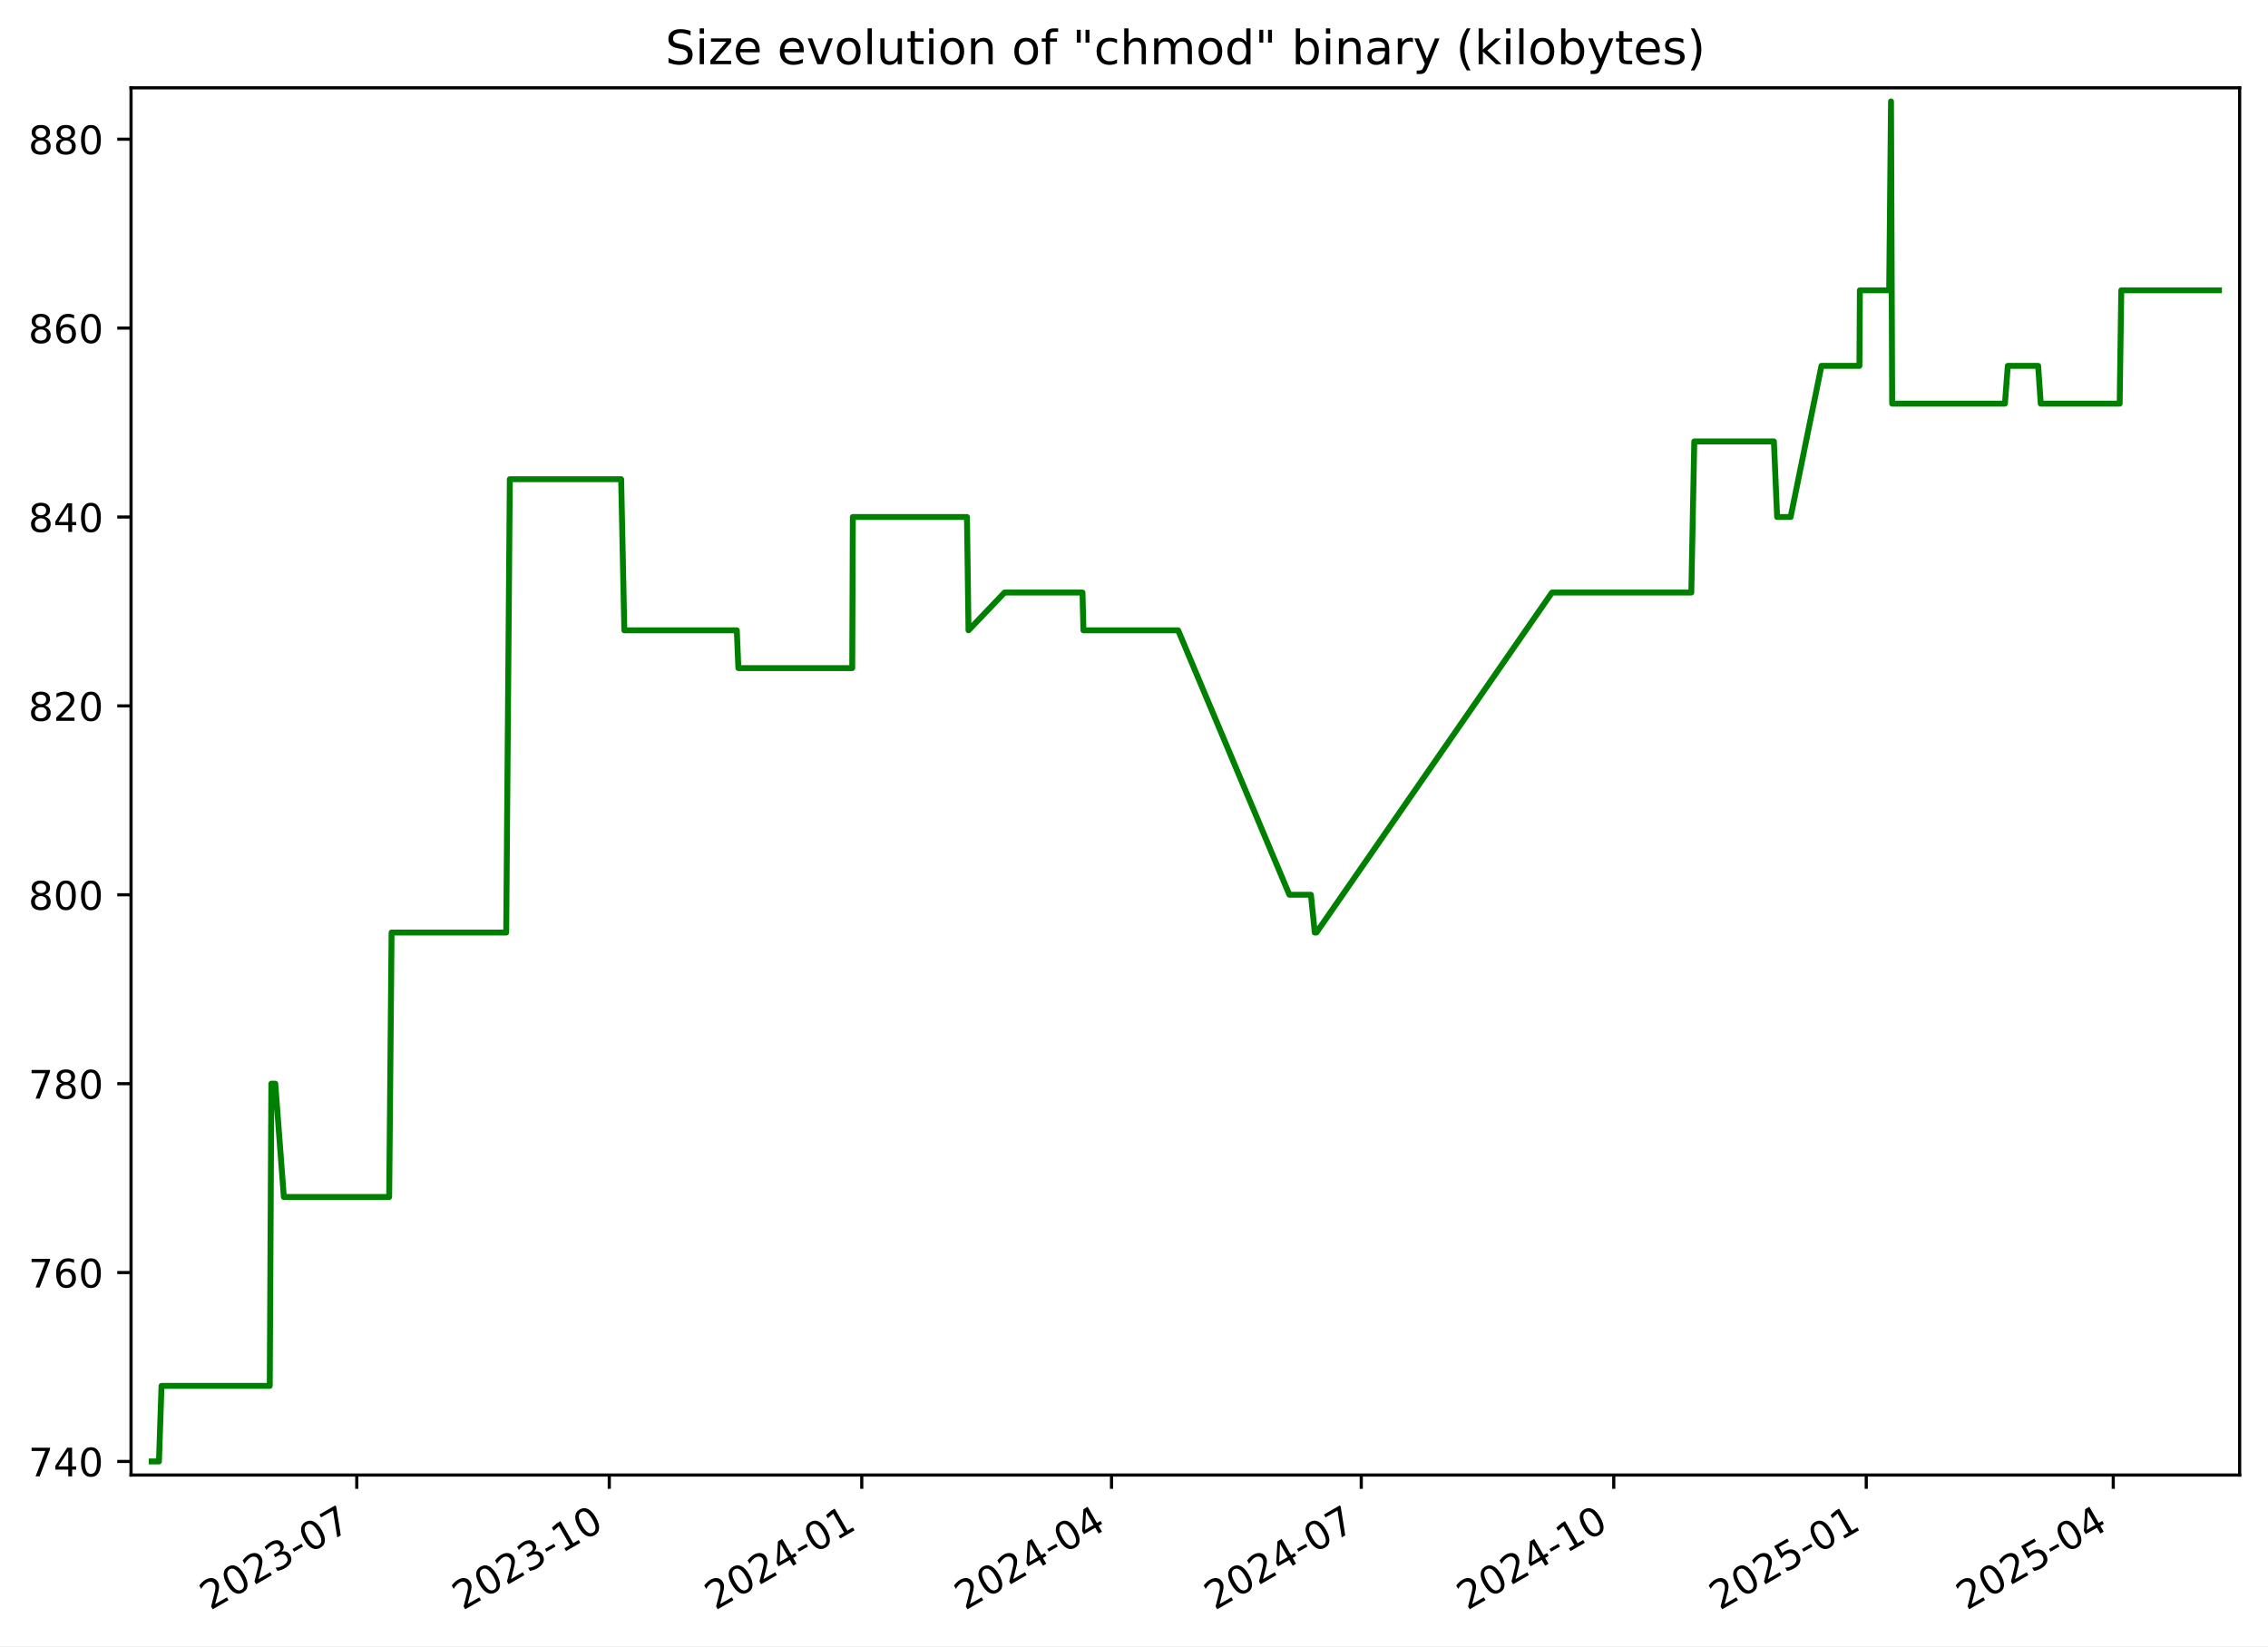
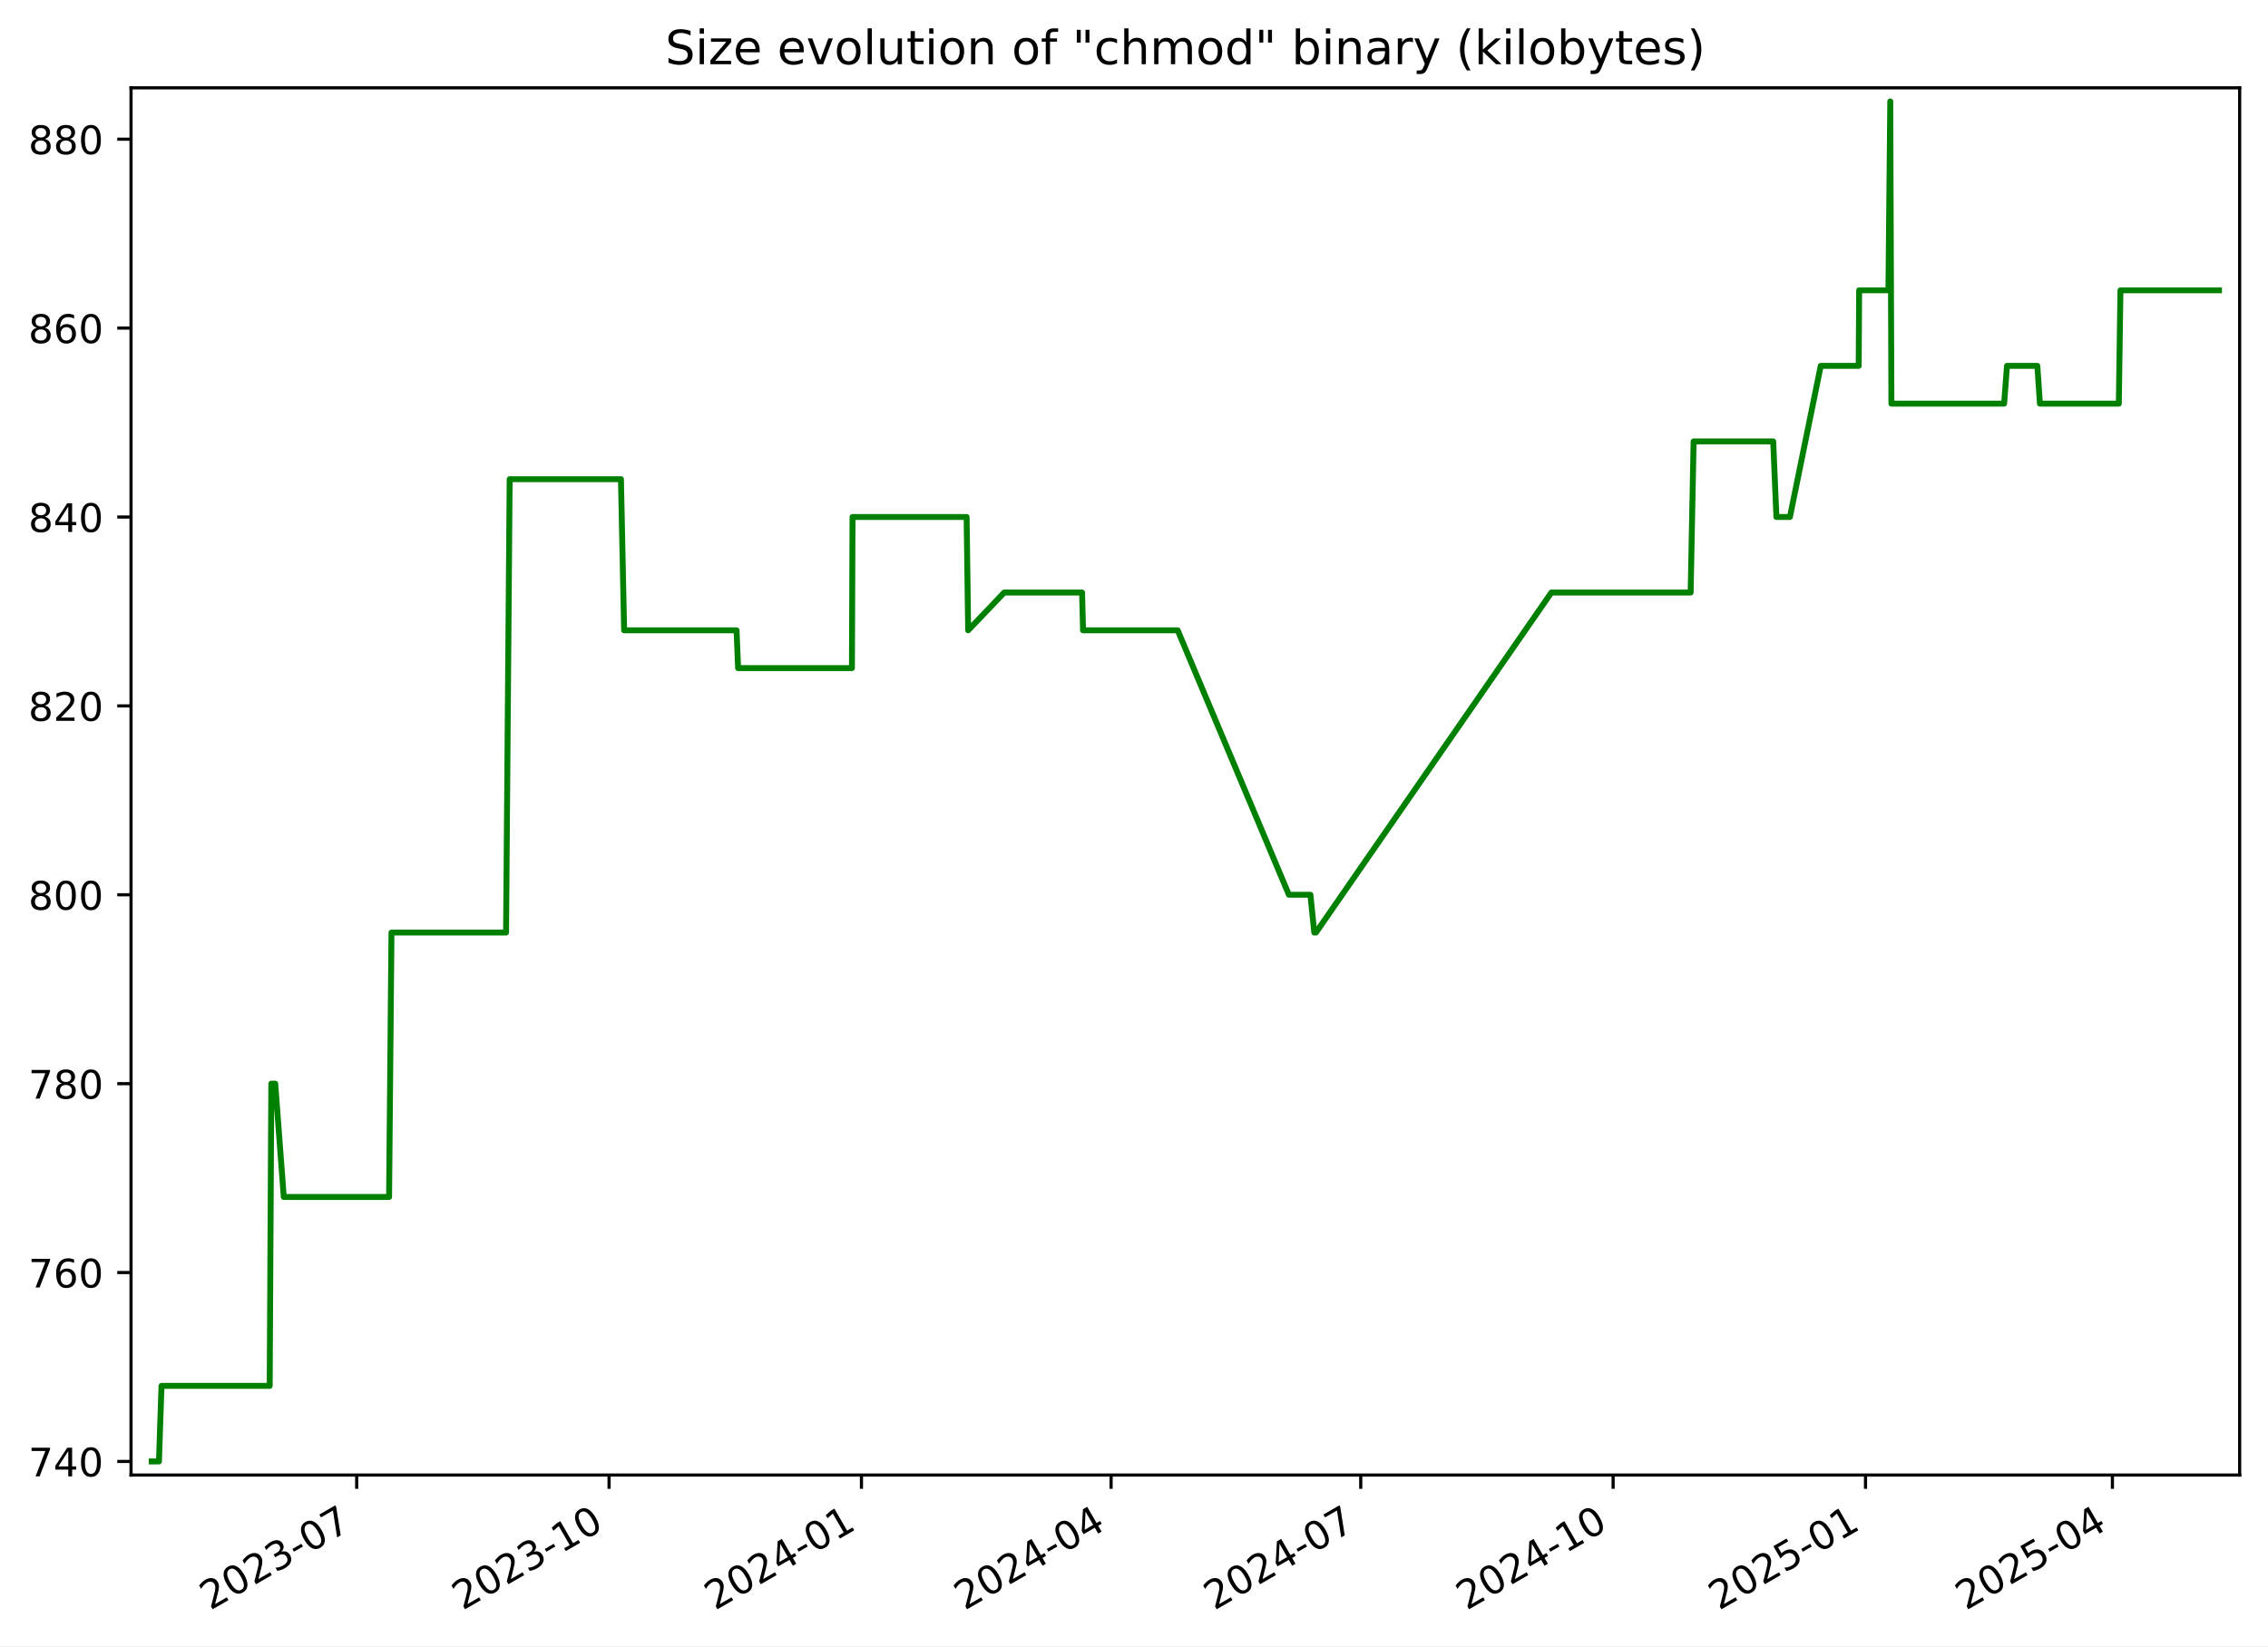
<svg xmlns="http://www.w3.org/2000/svg" xmlns:xlink="http://www.w3.org/1999/xlink" width="576.168pt" height="418.303pt" viewBox="0 0 576.168 418.303" version="1.1">
  <defs>
    <style type="text/css">*{stroke-linejoin: round; stroke-linecap: butt}</style>
  </defs>
  <g id="figure_1">
    <g id="patch_1">
      <path d="M -0 418.303  L 576.168 418.303  L 576.168 0  L -0 0  z " style="fill: #ffffff" />
    </g>
    <g id="axes_1">
      <g id="patch_2">
        <path d="M 33.288 374.83  L 568.967 374.83  L 568.967 22.318  L 33.288 22.318  z " style="fill: #ffffff" />
      </g>
      <g id="matplotlib.axis_1">
        <g id="xtick_1">
          <g id="line2d_1">
            <defs>
-               <path id="mb16845cc4b" d="M 0 0  L 0 3.5  " style="stroke: #000000; stroke-width: 0.8" />
+               <path id="m2364a3c0e4" d="M 0 0  L 0 3.5  " style="stroke: #000000; stroke-width: 0.8" />
            </defs>
            <g>
-               <use xlink:href="#mb16845cc4b" x="90.636" y="374.83" style="stroke: #000000; stroke-width: 0.8" />
+               <use xlink:href="#m2364a3c0e4" x="90.613" y="374.83" style="stroke: #000000; stroke-width: 0.8" />
            </g>
          </g>
          <g id="text_1">
-             <g transform="translate(53.41111 409.302) rotate(-30) scale(0.1 -0.1)">
+             <g transform="translate(53.38858 409.302) rotate(-30) scale(0.1 -0.1)">
              <defs>
                <path id="DejaVuSans-32" d="M 1228 531  L 3431 531  L 3431 0  L 469 0  L 469 531  Q 828 903 1448 1529  Q 2069 2156 2228 2338  Q 2531 2678 2651 2914  Q 2772 3150 2772 3378  Q 2772 3750 2511 3984  Q 2250 4219 1831 4219  Q 1534 4219 1204 4116  Q 875 4013 500 3803  L 500 4441  Q 881 4594 1212 4672  Q 1544 4750 1819 4750  Q 2544 4750 2975 4387  Q 3406 4025 3406 3419  Q 3406 3131 3298 2873  Q 3191 2616 2906 2266  Q 2828 2175 2409 1742  Q 1991 1309 1228 531  z " transform="scale(0.015625)" />
                <path id="DejaVuSans-30" d="M 2034 4250  Q 1547 4250 1301 3770  Q 1056 3291 1056 2328  Q 1056 1369 1301 889  Q 1547 409 2034 409  Q 2525 409 2770 889  Q 3016 1369 3016 2328  Q 3016 3291 2770 3770  Q 2525 4250 2034 4250  z M 2034 4750  Q 2819 4750 3233 4129  Q 3647 3509 3647 2328  Q 3647 1150 3233 529  Q 2819 -91 2034 -91  Q 1250 -91 836 529  Q 422 1150 422 2328  Q 422 3509 836 4129  Q 1250 4750 2034 4750  z " transform="scale(0.015625)" />
                <path id="DejaVuSans-33" d="M 2597 2516  Q 3050 2419 3304 2112  Q 3559 1806 3559 1356  Q 3559 666 3084 287  Q 2609 -91 1734 -91  Q 1441 -91 1130 -33  Q 819 25 488 141  L 488 750  Q 750 597 1062 519  Q 1375 441 1716 441  Q 2309 441 2620 675  Q 2931 909 2931 1356  Q 2931 1769 2642 2001  Q 2353 2234 1838 2234  L 1294 2234  L 1294 2753  L 1863 2753  Q 2328 2753 2575 2939  Q 2822 3125 2822 3475  Q 2822 3834 2567 4026  Q 2313 4219 1838 4219  Q 1578 4219 1281 4162  Q 984 4106 628 3988  L 628 4550  Q 988 4650 1302 4700  Q 1616 4750 1894 4750  Q 2613 4750 3031 4423  Q 3450 4097 3450 3541  Q 3450 3153 3228 2886  Q 3006 2619 2597 2516  z " transform="scale(0.015625)" />
                <path id="DejaVuSans-2d" d="M 313 2009  L 1997 2009  L 1997 1497  L 313 1497  L 313 2009  z " transform="scale(0.015625)" />
                <path id="DejaVuSans-37" d="M 525 4666  L 3525 4666  L 3525 4397  L 1831 0  L 1172 0  L 2766 4134  L 525 4134  L 525 4666  z " transform="scale(0.015625)" />
              </defs>
              <use xlink:href="#DejaVuSans-32" />
              <use xlink:href="#DejaVuSans-30" x="63.623" />
              <use xlink:href="#DejaVuSans-32" x="127.246" />
              <use xlink:href="#DejaVuSans-33" x="190.869" />
              <use xlink:href="#DejaVuSans-2d" x="254.492" />
              <use xlink:href="#DejaVuSans-30" x="290.576" />
              <use xlink:href="#DejaVuSans-37" x="354.199" />
            </g>
          </g>
        </g>
        <g id="xtick_2">
          <g id="line2d_2">
            <g>
-               <use xlink:href="#mb16845cc4b" x="154.78" y="374.83" style="stroke: #000000; stroke-width: 0.8" />
+               <use xlink:href="#m2364a3c0e4" x="154.73" y="374.83" style="stroke: #000000; stroke-width: 0.8" />
            </g>
          </g>
          <g id="text_2">
-             <g transform="translate(117.5553 409.302) rotate(-30) scale(0.1 -0.1)">
+             <g transform="translate(117.5051 409.302) rotate(-30) scale(0.1 -0.1)">
              <defs>
                <path id="DejaVuSans-31" d="M 794 531  L 1825 531  L 1825 4091  L 703 3866  L 703 4441  L 1819 4666  L 2450 4666  L 2450 531  L 3481 531  L 3481 0  L 794 0  L 794 531  z " transform="scale(0.015625)" />
              </defs>
              <use xlink:href="#DejaVuSans-32" />
              <use xlink:href="#DejaVuSans-30" x="63.623" />
              <use xlink:href="#DejaVuSans-32" x="127.246" />
              <use xlink:href="#DejaVuSans-33" x="190.869" />
              <use xlink:href="#DejaVuSans-2d" x="254.492" />
              <use xlink:href="#DejaVuSans-31" x="290.576" />
              <use xlink:href="#DejaVuSans-30" x="354.199" />
            </g>
          </g>
        </g>
        <g id="xtick_3">
          <g id="line2d_3">
            <g>
-               <use xlink:href="#mb16845cc4b" x="218.924" y="374.83" style="stroke: #000000; stroke-width: 0.8" />
+               <use xlink:href="#m2364a3c0e4" x="218.846" y="374.83" style="stroke: #000000; stroke-width: 0.8" />
            </g>
          </g>
          <g id="text_3">
-             <g transform="translate(181.6995 409.302) rotate(-30) scale(0.1 -0.1)">
+             <g transform="translate(181.6215 409.302) rotate(-30) scale(0.1 -0.1)">
              <defs>
                <path id="DejaVuSans-34" d="M 2419 4116  L 825 1625  L 2419 1625  L 2419 4116  z M 2253 4666  L 3047 4666  L 3047 1625  L 3713 1625  L 3713 1100  L 3047 1100  L 3047 0  L 2419 0  L 2419 1100  L 313 1100  L 313 1709  L 2253 4666  z " transform="scale(0.015625)" />
              </defs>
              <use xlink:href="#DejaVuSans-32" />
              <use xlink:href="#DejaVuSans-30" x="63.623" />
              <use xlink:href="#DejaVuSans-32" x="127.246" />
              <use xlink:href="#DejaVuSans-34" x="190.869" />
              <use xlink:href="#DejaVuSans-2d" x="254.492" />
              <use xlink:href="#DejaVuSans-30" x="290.576" />
              <use xlink:href="#DejaVuSans-31" x="354.199" />
            </g>
          </g>
        </g>
        <g id="xtick_4">
          <g id="line2d_4">
            <g>
-               <use xlink:href="#mb16845cc4b" x="282.371" y="374.83" style="stroke: #000000; stroke-width: 0.8" />
+               <use xlink:href="#m2364a3c0e4" x="282.266" y="374.83" style="stroke: #000000; stroke-width: 0.8" />
            </g>
          </g>
          <g id="text_4">
-             <g transform="translate(245.1465 409.302) rotate(-30) scale(0.1 -0.1)">
+             <g transform="translate(245.0411 409.302) rotate(-30) scale(0.1 -0.1)">
              <use xlink:href="#DejaVuSans-32" />
              <use xlink:href="#DejaVuSans-30" x="63.623" />
              <use xlink:href="#DejaVuSans-32" x="127.246" />
              <use xlink:href="#DejaVuSans-34" x="190.869" />
              <use xlink:href="#DejaVuSans-2d" x="254.492" />
              <use xlink:href="#DejaVuSans-30" x="290.576" />
              <use xlink:href="#DejaVuSans-34" x="354.199" />
            </g>
          </g>
        </g>
        <g id="xtick_5">
          <g id="line2d_5">
            <g>
-               <use xlink:href="#mb16845cc4b" x="345.818" y="374.83" style="stroke: #000000; stroke-width: 0.8" />
+               <use xlink:href="#m2364a3c0e4" x="345.685" y="374.83" style="stroke: #000000; stroke-width: 0.8" />
            </g>
          </g>
          <g id="text_5">
-             <g transform="translate(308.5935 409.302) rotate(-30) scale(0.1 -0.1)">
+             <g transform="translate(308.4607 409.302) rotate(-30) scale(0.1 -0.1)">
              <use xlink:href="#DejaVuSans-32" />
              <use xlink:href="#DejaVuSans-30" x="63.623" />
              <use xlink:href="#DejaVuSans-32" x="127.246" />
              <use xlink:href="#DejaVuSans-34" x="190.869" />
              <use xlink:href="#DejaVuSans-2d" x="254.492" />
              <use xlink:href="#DejaVuSans-30" x="290.576" />
              <use xlink:href="#DejaVuSans-37" x="354.199" />
            </g>
          </g>
        </g>
        <g id="xtick_6">
          <g id="line2d_6">
            <g>
-               <use xlink:href="#mb16845cc4b" x="409.963" y="374.83" style="stroke: #000000; stroke-width: 0.8" />
+               <use xlink:href="#m2364a3c0e4" x="409.802" y="374.83" style="stroke: #000000; stroke-width: 0.8" />
            </g>
          </g>
          <g id="text_6">
-             <g transform="translate(372.7377 409.302) rotate(-30) scale(0.1 -0.1)">
+             <g transform="translate(372.5772 409.302) rotate(-30) scale(0.1 -0.1)">
              <use xlink:href="#DejaVuSans-32" />
              <use xlink:href="#DejaVuSans-30" x="63.623" />
              <use xlink:href="#DejaVuSans-32" x="127.246" />
              <use xlink:href="#DejaVuSans-34" x="190.869" />
              <use xlink:href="#DejaVuSans-2d" x="254.492" />
              <use xlink:href="#DejaVuSans-31" x="290.576" />
              <use xlink:href="#DejaVuSans-30" x="354.199" />
            </g>
          </g>
        </g>
        <g id="xtick_7">
          <g id="line2d_7">
            <g>
-               <use xlink:href="#mb16845cc4b" x="474.107" y="374.83" style="stroke: #000000; stroke-width: 0.8" />
+               <use xlink:href="#m2364a3c0e4" x="473.918" y="374.83" style="stroke: #000000; stroke-width: 0.8" />
            </g>
          </g>
          <g id="text_7">
-             <g transform="translate(436.882 409.302) rotate(-30) scale(0.1 -0.1)">
+             <g transform="translate(436.6936 409.302) rotate(-30) scale(0.1 -0.1)">
              <defs>
                <path id="DejaVuSans-35" d="M 691 4666  L 3169 4666  L 3169 4134  L 1269 4134  L 1269 2991  Q 1406 3038 1543 3061  Q 1681 3084 1819 3084  Q 2600 3084 3056 2656  Q 3513 2228 3513 1497  Q 3513 744 3044 326  Q 2575 -91 1722 -91  Q 1428 -91 1123 -41  Q 819 9 494 109  L 494 744  Q 775 591 1075 516  Q 1375 441 1709 441  Q 2250 441 2565 725  Q 2881 1009 2881 1497  Q 2881 1984 2565 2268  Q 2250 2553 1709 2553  Q 1456 2553 1204 2497  Q 953 2441 691 2322  L 691 4666  z " transform="scale(0.015625)" />
              </defs>
              <use xlink:href="#DejaVuSans-32" />
              <use xlink:href="#DejaVuSans-30" x="63.623" />
              <use xlink:href="#DejaVuSans-32" x="127.246" />
              <use xlink:href="#DejaVuSans-35" x="190.869" />
              <use xlink:href="#DejaVuSans-2d" x="254.492" />
              <use xlink:href="#DejaVuSans-30" x="290.576" />
              <use xlink:href="#DejaVuSans-31" x="354.199" />
            </g>
          </g>
        </g>
        <g id="xtick_8">
          <g id="line2d_8">
            <g>
-               <use xlink:href="#mb16845cc4b" x="536.857" y="374.83" style="stroke: #000000; stroke-width: 0.8" />
+               <use xlink:href="#m2364a3c0e4" x="536.641" y="374.83" style="stroke: #000000; stroke-width: 0.8" />
            </g>
          </g>
          <g id="text_8">
-             <g transform="translate(499.6317 409.302) rotate(-30) scale(0.1 -0.1)">
+             <g transform="translate(499.4163 409.302) rotate(-30) scale(0.1 -0.1)">
              <use xlink:href="#DejaVuSans-32" />
              <use xlink:href="#DejaVuSans-30" x="63.623" />
              <use xlink:href="#DejaVuSans-32" x="127.246" />
              <use xlink:href="#DejaVuSans-35" x="190.869" />
              <use xlink:href="#DejaVuSans-2d" x="254.492" />
              <use xlink:href="#DejaVuSans-30" x="290.576" />
              <use xlink:href="#DejaVuSans-34" x="354.199" />
            </g>
          </g>
        </g>
      </g>
      <g id="matplotlib.axis_2">
        <g id="ytick_1">
          <g id="line2d_9">
            <defs>
-               <path id="m800f35df49" d="M 0 0  L -3.5 0  " style="stroke: #000000; stroke-width: 0.8" />
+               <path id="m7982f4bda8" d="M 0 0  L -3.5 0  " style="stroke: #000000; stroke-width: 0.8" />
            </defs>
            <g>
-               <use xlink:href="#m800f35df49" x="33.288" y="371.374" style="stroke: #000000; stroke-width: 0.8" />
+               <use xlink:href="#m7982f4bda8" x="33.288" y="371.374" style="stroke: #000000; stroke-width: 0.8" />
            </g>
          </g>
          <g id="text_9">
            <g transform="translate(7.2 375.1733) scale(0.1 -0.1)">
              <use xlink:href="#DejaVuSans-37" />
              <use xlink:href="#DejaVuSans-34" x="63.623" />
              <use xlink:href="#DejaVuSans-30" x="127.246" />
            </g>
          </g>
        </g>
        <g id="ytick_2">
          <g id="line2d_10">
            <g>
-               <use xlink:href="#m800f35df49" x="33.288" y="323.374" style="stroke: #000000; stroke-width: 0.8" />
+               <use xlink:href="#m7982f4bda8" x="33.288" y="323.374" style="stroke: #000000; stroke-width: 0.8" />
            </g>
          </g>
          <g id="text_10">
            <g transform="translate(7.2 327.1733) scale(0.1 -0.1)">
              <defs>
                <path id="DejaVuSans-36" d="M 2113 2584  Q 1688 2584 1439 2293  Q 1191 2003 1191 1497  Q 1191 994 1439 701  Q 1688 409 2113 409  Q 2538 409 2786 701  Q 3034 994 3034 1497  Q 3034 2003 2786 2293  Q 2538 2584 2113 2584  z M 3366 4563  L 3366 3988  Q 3128 4100 2886 4159  Q 2644 4219 2406 4219  Q 1781 4219 1451 3797  Q 1122 3375 1075 2522  Q 1259 2794 1537 2939  Q 1816 3084 2150 3084  Q 2853 3084 3261 2657  Q 3669 2231 3669 1497  Q 3669 778 3244 343  Q 2819 -91 2113 -91  Q 1303 -91 875 529  Q 447 1150 447 2328  Q 447 3434 972 4092  Q 1497 4750 2381 4750  Q 2619 4750 2861 4703  Q 3103 4656 3366 4563  z " transform="scale(0.015625)" />
              </defs>
              <use xlink:href="#DejaVuSans-37" />
              <use xlink:href="#DejaVuSans-36" x="63.623" />
              <use xlink:href="#DejaVuSans-30" x="127.246" />
            </g>
          </g>
        </g>
        <g id="ytick_3">
          <g id="line2d_11">
            <g>
-               <use xlink:href="#m800f35df49" x="33.288" y="275.374" style="stroke: #000000; stroke-width: 0.8" />
+               <use xlink:href="#m7982f4bda8" x="33.288" y="275.374" style="stroke: #000000; stroke-width: 0.8" />
            </g>
          </g>
          <g id="text_11">
            <g transform="translate(7.2 279.1733) scale(0.1 -0.1)">
              <defs>
                <path id="DejaVuSans-38" d="M 2034 2216  Q 1584 2216 1326 1975  Q 1069 1734 1069 1313  Q 1069 891 1326 650  Q 1584 409 2034 409  Q 2484 409 2743 651  Q 3003 894 3003 1313  Q 3003 1734 2745 1975  Q 2488 2216 2034 2216  z M 1403 2484  Q 997 2584 770 2862  Q 544 3141 544 3541  Q 544 4100 942 4425  Q 1341 4750 2034 4750  Q 2731 4750 3128 4425  Q 3525 4100 3525 3541  Q 3525 3141 3298 2862  Q 3072 2584 2669 2484  Q 3125 2378 3379 2068  Q 3634 1759 3634 1313  Q 3634 634 3220 271  Q 2806 -91 2034 -91  Q 1263 -91 848 271  Q 434 634 434 1313  Q 434 1759 690 2068  Q 947 2378 1403 2484  z M 1172 3481  Q 1172 3119 1398 2916  Q 1625 2713 2034 2713  Q 2441 2713 2670 2916  Q 2900 3119 2900 3481  Q 2900 3844 2670 4047  Q 2441 4250 2034 4250  Q 1625 4250 1398 4047  Q 1172 3844 1172 3481  z " transform="scale(0.015625)" />
              </defs>
              <use xlink:href="#DejaVuSans-37" />
              <use xlink:href="#DejaVuSans-38" x="63.623" />
              <use xlink:href="#DejaVuSans-30" x="127.246" />
            </g>
          </g>
        </g>
        <g id="ytick_4">
          <g id="line2d_12">
            <g>
-               <use xlink:href="#m800f35df49" x="33.288" y="227.374" style="stroke: #000000; stroke-width: 0.8" />
+               <use xlink:href="#m7982f4bda8" x="33.288" y="227.374" style="stroke: #000000; stroke-width: 0.8" />
            </g>
          </g>
          <g id="text_12">
            <g transform="translate(7.2 231.1733) scale(0.1 -0.1)">
              <use xlink:href="#DejaVuSans-38" />
              <use xlink:href="#DejaVuSans-30" x="63.623" />
              <use xlink:href="#DejaVuSans-30" x="127.246" />
            </g>
          </g>
        </g>
        <g id="ytick_5">
          <g id="line2d_13">
            <g>
-               <use xlink:href="#m800f35df49" x="33.288" y="179.374" style="stroke: #000000; stroke-width: 0.8" />
+               <use xlink:href="#m7982f4bda8" x="33.288" y="179.374" style="stroke: #000000; stroke-width: 0.8" />
            </g>
          </g>
          <g id="text_13">
            <g transform="translate(7.2 183.1733) scale(0.1 -0.1)">
              <use xlink:href="#DejaVuSans-38" />
              <use xlink:href="#DejaVuSans-32" x="63.623" />
              <use xlink:href="#DejaVuSans-30" x="127.246" />
            </g>
          </g>
        </g>
        <g id="ytick_6">
          <g id="line2d_14">
            <g>
-               <use xlink:href="#m800f35df49" x="33.288" y="131.374" style="stroke: #000000; stroke-width: 0.8" />
+               <use xlink:href="#m7982f4bda8" x="33.288" y="131.374" style="stroke: #000000; stroke-width: 0.8" />
            </g>
          </g>
          <g id="text_14">
            <g transform="translate(7.2 135.1733) scale(0.1 -0.1)">
              <use xlink:href="#DejaVuSans-38" />
              <use xlink:href="#DejaVuSans-34" x="63.623" />
              <use xlink:href="#DejaVuSans-30" x="127.246" />
            </g>
          </g>
        </g>
        <g id="ytick_7">
          <g id="line2d_15">
            <g>
-               <use xlink:href="#m800f35df49" x="33.288" y="83.374" style="stroke: #000000; stroke-width: 0.8" />
+               <use xlink:href="#m7982f4bda8" x="33.288" y="83.374" style="stroke: #000000; stroke-width: 0.8" />
            </g>
          </g>
          <g id="text_15">
            <g transform="translate(7.2 87.17334) scale(0.1 -0.1)">
              <use xlink:href="#DejaVuSans-38" />
              <use xlink:href="#DejaVuSans-36" x="63.623" />
              <use xlink:href="#DejaVuSans-30" x="127.246" />
            </g>
          </g>
        </g>
        <g id="ytick_8">
          <g id="line2d_16">
            <g>
-               <use xlink:href="#m800f35df49" x="33.288" y="35.374" style="stroke: #000000; stroke-width: 0.8" />
+               <use xlink:href="#m7982f4bda8" x="33.288" y="35.374" style="stroke: #000000; stroke-width: 0.8" />
            </g>
          </g>
          <g id="text_16">
            <g transform="translate(7.2 39.17334) scale(0.1 -0.1)">
              <use xlink:href="#DejaVuSans-38" />
              <use xlink:href="#DejaVuSans-38" x="63.623" />
              <use xlink:href="#DejaVuSans-30" x="127.246" />
            </g>
          </g>
        </g>
      </g>
      <g id="line2d_17">
-         <path d="M 38.539 371.374  L 40.385 371.374  L 41.031 352.174  L 68.529 352.174  L 68.937 275.374  L 69.934 275.374  L 72.107 304.174  L 98.87 304.174  L 99.477 236.974  L 128.598 236.974  L 129.517 121.774  L 157.799 121.774  L 158.608 160.174  L 187.179 160.174  L 187.578 169.774  L 216.505 169.774  L 216.655 131.374  L 245.652 131.374  L 246.044 160.174  L 255.196 150.574  L 274.994 150.574  L 275.242 160.174  L 299.301 160.174  L 327.559 227.374  L 333.028 227.374  L 334.01 236.974  L 334.435 236.974  L 394.265 150.574  L 429.665 150.574  L 430.419 112.174  L 450.647 112.174  L 451.465 131.374  L 454.898 131.374  L 462.729 92.974  L 472.376 92.974  L 472.487 73.774  L 479.932 73.774  L 480.397 25.774  L 480.69 102.574  L 509.336 102.574  L 510.068 92.974  L 517.779 92.974  L 518.435 102.574  L 538.487 102.574  L 538.898 73.774  L 563.716 73.774  L 563.716 73.774  " clip-path="url(#pd6b678273e)" style="fill: none; stroke: #008000; stroke-width: 1.5; stroke-linecap: square" />
+         <path d="M 38.539 371.374  L 40.384 371.374  L 41.029 352.174  L 68.516 352.174  L 68.924 275.374  L 69.92 275.374  L 72.092 304.174  L 98.844 304.174  L 99.451 236.974  L 128.559 236.974  L 129.477 121.774  L 157.748 121.774  L 158.556 160.174  L 187.115 160.174  L 187.514 169.774  L 216.428 169.774  L 216.578 131.374  L 245.563 131.374  L 245.954 160.174  L 255.102 150.574  L 274.892 150.574  L 275.14 160.174  L 299.188 160.174  L 327.434 227.374  L 332.901 227.374  L 333.883 236.974  L 334.307 236.974  L 394.111 150.574  L 429.496 150.574  L 430.249 112.174  L 450.469 112.174  L 451.287 131.374  L 454.718 131.374  L 462.546 92.974  L 472.189 92.974  L 472.299 73.774  L 479.742 73.774  L 480.206 25.774  L 480.499 102.574  L 509.132 102.574  L 509.864 92.974  L 517.572 92.974  L 518.228 102.574  L 538.271 102.574  L 538.682 73.774  L 563.716 73.774  L 563.716 73.774  " clip-path="url(#pc4c7b6b095)" style="fill: none; stroke: #008000; stroke-width: 1.5; stroke-linecap: square" />
      </g>
      <g id="patch_3">
        <path d="M 33.288 374.83  L 33.288 22.318  " style="fill: none; stroke: #000000; stroke-width: 0.8; stroke-linejoin: miter; stroke-linecap: square" />
      </g>
      <g id="patch_4">
        <path d="M 568.967 374.83  L 568.967 22.318  " style="fill: none; stroke: #000000; stroke-width: 0.8; stroke-linejoin: miter; stroke-linecap: square" />
      </g>
      <g id="patch_5">
        <path d="M 33.288 374.83  L 568.967 374.83  " style="fill: none; stroke: #000000; stroke-width: 0.8; stroke-linejoin: miter; stroke-linecap: square" />
      </g>
      <g id="patch_6">
        <path d="M 33.288 22.318  L 568.967 22.318  " style="fill: none; stroke: #000000; stroke-width: 0.8; stroke-linejoin: miter; stroke-linecap: square" />
      </g>
      <g id="text_17">
        <g transform="translate(169.0056 16.31812) scale(0.12 -0.12)">
          <defs>
            <path id="DejaVuSans-53" d="M 3425 4513  L 3425 3897  Q 3066 4069 2747 4153  Q 2428 4238 2131 4238  Q 1616 4238 1336 4038  Q 1056 3838 1056 3469  Q 1056 3159 1242 3001  Q 1428 2844 1947 2747  L 2328 2669  Q 3034 2534 3370 2195  Q 3706 1856 3706 1288  Q 3706 609 3251 259  Q 2797 -91 1919 -91  Q 1588 -91 1214 -16  Q 841 59 441 206  L 441 856  Q 825 641 1194 531  Q 1563 422 1919 422  Q 2459 422 2753 634  Q 3047 847 3047 1241  Q 3047 1584 2836 1778  Q 2625 1972 2144 2069  L 1759 2144  Q 1053 2284 737 2584  Q 422 2884 422 3419  Q 422 4038 858 4394  Q 1294 4750 2059 4750  Q 2388 4750 2728 4690  Q 3069 4631 3425 4513  z " transform="scale(0.015625)" />
            <path id="DejaVuSans-69" d="M 603 3500  L 1178 3500  L 1178 0  L 603 0  L 603 3500  z M 603 4863  L 1178 4863  L 1178 4134  L 603 4134  L 603 4863  z " transform="scale(0.015625)" />
            <path id="DejaVuSans-7a" d="M 353 3500  L 3084 3500  L 3084 2975  L 922 459  L 3084 459  L 3084 0  L 275 0  L 275 525  L 2438 3041  L 353 3041  L 353 3500  z " transform="scale(0.015625)" />
            <path id="DejaVuSans-65" d="M 3597 1894  L 3597 1613  L 953 1613  Q 991 1019 1311 708  Q 1631 397 2203 397  Q 2534 397 2845 478  Q 3156 559 3463 722  L 3463 178  Q 3153 47 2828 -22  Q 2503 -91 2169 -91  Q 1331 -91 842 396  Q 353 884 353 1716  Q 353 2575 817 3079  Q 1281 3584 2069 3584  Q 2775 3584 3186 3129  Q 3597 2675 3597 1894  z M 3022 2063  Q 3016 2534 2758 2815  Q 2500 3097 2075 3097  Q 1594 3097 1305 2825  Q 1016 2553 972 2059  L 3022 2063  z " transform="scale(0.015625)" />
            <path id="DejaVuSans-20" transform="scale(0.015625)" />
            <path id="DejaVuSans-76" d="M 191 3500  L 800 3500  L 1894 563  L 2988 3500  L 3597 3500  L 2284 0  L 1503 0  L 191 3500  z " transform="scale(0.015625)" />
            <path id="DejaVuSans-6f" d="M 1959 3097  Q 1497 3097 1228 2736  Q 959 2375 959 1747  Q 959 1119 1226 758  Q 1494 397 1959 397  Q 2419 397 2687 759  Q 2956 1122 2956 1747  Q 2956 2369 2687 2733  Q 2419 3097 1959 3097  z M 1959 3584  Q 2709 3584 3137 3096  Q 3566 2609 3566 1747  Q 3566 888 3137 398  Q 2709 -91 1959 -91  Q 1206 -91 779 398  Q 353 888 353 1747  Q 353 2609 779 3096  Q 1206 3584 1959 3584  z " transform="scale(0.015625)" />
            <path id="DejaVuSans-6c" d="M 603 4863  L 1178 4863  L 1178 0  L 603 0  L 603 4863  z " transform="scale(0.015625)" />
            <path id="DejaVuSans-75" d="M 544 1381  L 544 3500  L 1119 3500  L 1119 1403  Q 1119 906 1312 657  Q 1506 409 1894 409  Q 2359 409 2629 706  Q 2900 1003 2900 1516  L 2900 3500  L 3475 3500  L 3475 0  L 2900 0  L 2900 538  Q 2691 219 2414 64  Q 2138 -91 1772 -91  Q 1169 -91 856 284  Q 544 659 544 1381  z M 1991 3584  L 1991 3584  z " transform="scale(0.015625)" />
            <path id="DejaVuSans-74" d="M 1172 4494  L 1172 3500  L 2356 3500  L 2356 3053  L 1172 3053  L 1172 1153  Q 1172 725 1289 603  Q 1406 481 1766 481  L 2356 481  L 2356 0  L 1766 0  Q 1100 0 847 248  Q 594 497 594 1153  L 594 3053  L 172 3053  L 172 3500  L 594 3500  L 594 4494  L 1172 4494  z " transform="scale(0.015625)" />
            <path id="DejaVuSans-6e" d="M 3513 2113  L 3513 0  L 2938 0  L 2938 2094  Q 2938 2591 2744 2837  Q 2550 3084 2163 3084  Q 1697 3084 1428 2787  Q 1159 2491 1159 1978  L 1159 0  L 581 0  L 581 3500  L 1159 3500  L 1159 2956  Q 1366 3272 1645 3428  Q 1925 3584 2291 3584  Q 2894 3584 3203 3211  Q 3513 2838 3513 2113  z " transform="scale(0.015625)" />
            <path id="DejaVuSans-66" d="M 2375 4863  L 2375 4384  L 1825 4384  Q 1516 4384 1395 4259  Q 1275 4134 1275 3809  L 1275 3500  L 2222 3500  L 2222 3053  L 1275 3053  L 1275 0  L 697 0  L 697 3053  L 147 3053  L 147 3500  L 697 3500  L 697 3744  Q 697 4328 969 4595  Q 1241 4863 1831 4863  L 2375 4863  z " transform="scale(0.015625)" />
            <path id="DejaVuSans-22" d="M 1147 4666  L 1147 2931  L 616 2931  L 616 4666  L 1147 4666  z M 2328 4666  L 2328 2931  L 1797 2931  L 1797 4666  L 2328 4666  z " transform="scale(0.015625)" />
            <path id="DejaVuSans-63" d="M 3122 3366  L 3122 2828  Q 2878 2963 2633 3030  Q 2388 3097 2138 3097  Q 1578 3097 1268 2742  Q 959 2388 959 1747  Q 959 1106 1268 751  Q 1578 397 2138 397  Q 2388 397 2633 464  Q 2878 531 3122 666  L 3122 134  Q 2881 22 2623 -34  Q 2366 -91 2075 -91  Q 1284 -91 818 406  Q 353 903 353 1747  Q 353 2603 823 3093  Q 1294 3584 2113 3584  Q 2378 3584 2631 3529  Q 2884 3475 3122 3366  z " transform="scale(0.015625)" />
            <path id="DejaVuSans-68" d="M 3513 2113  L 3513 0  L 2938 0  L 2938 2094  Q 2938 2591 2744 2837  Q 2550 3084 2163 3084  Q 1697 3084 1428 2787  Q 1159 2491 1159 1978  L 1159 0  L 581 0  L 581 4863  L 1159 4863  L 1159 2956  Q 1366 3272 1645 3428  Q 1925 3584 2291 3584  Q 2894 3584 3203 3211  Q 3513 2838 3513 2113  z " transform="scale(0.015625)" />
            <path id="DejaVuSans-6d" d="M 3328 2828  Q 3544 3216 3844 3400  Q 4144 3584 4550 3584  Q 5097 3584 5394 3201  Q 5691 2819 5691 2113  L 5691 0  L 5113 0  L 5113 2094  Q 5113 2597 4934 2840  Q 4756 3084 4391 3084  Q 3944 3084 3684 2787  Q 3425 2491 3425 1978  L 3425 0  L 2847 0  L 2847 2094  Q 2847 2600 2669 2842  Q 2491 3084 2119 3084  Q 1678 3084 1418 2786  Q 1159 2488 1159 1978  L 1159 0  L 581 0  L 581 3500  L 1159 3500  L 1159 2956  Q 1356 3278 1631 3431  Q 1906 3584 2284 3584  Q 2666 3584 2933 3390  Q 3200 3197 3328 2828  z " transform="scale(0.015625)" />
            <path id="DejaVuSans-64" d="M 2906 2969  L 2906 4863  L 3481 4863  L 3481 0  L 2906 0  L 2906 525  Q 2725 213 2448 61  Q 2172 -91 1784 -91  Q 1150 -91 751 415  Q 353 922 353 1747  Q 353 2572 751 3078  Q 1150 3584 1784 3584  Q 2172 3584 2448 3432  Q 2725 3281 2906 2969  z M 947 1747  Q 947 1113 1208 752  Q 1469 391 1925 391  Q 2381 391 2643 752  Q 2906 1113 2906 1747  Q 2906 2381 2643 2742  Q 2381 3103 1925 3103  Q 1469 3103 1208 2742  Q 947 2381 947 1747  z " transform="scale(0.015625)" />
            <path id="DejaVuSans-62" d="M 3116 1747  Q 3116 2381 2855 2742  Q 2594 3103 2138 3103  Q 1681 3103 1420 2742  Q 1159 2381 1159 1747  Q 1159 1113 1420 752  Q 1681 391 2138 391  Q 2594 391 2855 752  Q 3116 1113 3116 1747  z M 1159 2969  Q 1341 3281 1617 3432  Q 1894 3584 2278 3584  Q 2916 3584 3314 3078  Q 3713 2572 3713 1747  Q 3713 922 3314 415  Q 2916 -91 2278 -91  Q 1894 -91 1617 61  Q 1341 213 1159 525  L 1159 0  L 581 0  L 581 4863  L 1159 4863  L 1159 2969  z " transform="scale(0.015625)" />
            <path id="DejaVuSans-61" d="M 2194 1759  Q 1497 1759 1228 1600  Q 959 1441 959 1056  Q 959 750 1161 570  Q 1363 391 1709 391  Q 2188 391 2477 730  Q 2766 1069 2766 1631  L 2766 1759  L 2194 1759  z M 3341 1997  L 3341 0  L 2766 0  L 2766 531  Q 2569 213 2275 61  Q 1981 -91 1556 -91  Q 1019 -91 701 211  Q 384 513 384 1019  Q 384 1609 779 1909  Q 1175 2209 1959 2209  L 2766 2209  L 2766 2266  Q 2766 2663 2505 2880  Q 2244 3097 1772 3097  Q 1472 3097 1187 3025  Q 903 2953 641 2809  L 641 3341  Q 956 3463 1253 3523  Q 1550 3584 1831 3584  Q 2591 3584 2966 3190  Q 3341 2797 3341 1997  z " transform="scale(0.015625)" />
            <path id="DejaVuSans-72" d="M 2631 2963  Q 2534 3019 2420 3045  Q 2306 3072 2169 3072  Q 1681 3072 1420 2755  Q 1159 2438 1159 1844  L 1159 0  L 581 0  L 581 3500  L 1159 3500  L 1159 2956  Q 1341 3275 1631 3429  Q 1922 3584 2338 3584  Q 2397 3584 2469 3576  Q 2541 3569 2628 3553  L 2631 2963  z " transform="scale(0.015625)" />
            <path id="DejaVuSans-79" d="M 2059 -325  Q 1816 -950 1584 -1140  Q 1353 -1331 966 -1331  L 506 -1331  L 506 -850  L 844 -850  Q 1081 -850 1212 -737  Q 1344 -625 1503 -206  L 1606 56  L 191 3500  L 800 3500  L 1894 763  L 2988 3500  L 3597 3500  L 2059 -325  z " transform="scale(0.015625)" />
            <path id="DejaVuSans-28" d="M 1984 4856  Q 1566 4138 1362 3434  Q 1159 2731 1159 2009  Q 1159 1288 1364 580  Q 1569 -128 1984 -844  L 1484 -844  Q 1016 -109 783 600  Q 550 1309 550 2009  Q 550 2706 781 3412  Q 1013 4119 1484 4856  L 1984 4856  z " transform="scale(0.015625)" />
            <path id="DejaVuSans-6b" d="M 581 4863  L 1159 4863  L 1159 1991  L 2875 3500  L 3609 3500  L 1753 1863  L 3688 0  L 2938 0  L 1159 1709  L 1159 0  L 581 0  L 581 4863  z " transform="scale(0.015625)" />
            <path id="DejaVuSans-73" d="M 2834 3397  L 2834 2853  Q 2591 2978 2328 3040  Q 2066 3103 1784 3103  Q 1356 3103 1142 2972  Q 928 2841 928 2578  Q 928 2378 1081 2264  Q 1234 2150 1697 2047  L 1894 2003  Q 2506 1872 2764 1633  Q 3022 1394 3022 966  Q 3022 478 2636 193  Q 2250 -91 1575 -91  Q 1294 -91 989 -36  Q 684 19 347 128  L 347 722  Q 666 556 975 473  Q 1284 391 1588 391  Q 1994 391 2212 530  Q 2431 669 2431 922  Q 2431 1156 2273 1281  Q 2116 1406 1581 1522  L 1381 1569  Q 847 1681 609 1914  Q 372 2147 372 2553  Q 372 3047 722 3315  Q 1072 3584 1716 3584  Q 2034 3584 2315 3537  Q 2597 3491 2834 3397  z " transform="scale(0.015625)" />
            <path id="DejaVuSans-29" d="M 513 4856  L 1013 4856  Q 1481 4119 1714 3412  Q 1947 2706 1947 2009  Q 1947 1309 1714 600  Q 1481 -109 1013 -844  L 513 -844  Q 928 -128 1133 580  Q 1338 1288 1338 2009  Q 1338 2731 1133 3434  Q 928 4138 513 4856  z " transform="scale(0.015625)" />
          </defs>
          <use xlink:href="#DejaVuSans-53" />
          <use xlink:href="#DejaVuSans-69" x="63.477" />
          <use xlink:href="#DejaVuSans-7a" x="91.26" />
          <use xlink:href="#DejaVuSans-65" x="143.75" />
          <use xlink:href="#DejaVuSans-20" x="205.273" />
          <use xlink:href="#DejaVuSans-65" x="237.061" />
          <use xlink:href="#DejaVuSans-76" x="298.584" />
          <use xlink:href="#DejaVuSans-6f" x="357.764" />
          <use xlink:href="#DejaVuSans-6c" x="418.945" />
          <use xlink:href="#DejaVuSans-75" x="446.729" />
          <use xlink:href="#DejaVuSans-74" x="510.107" />
          <use xlink:href="#DejaVuSans-69" x="549.316" />
          <use xlink:href="#DejaVuSans-6f" x="577.1" />
          <use xlink:href="#DejaVuSans-6e" x="638.281" />
          <use xlink:href="#DejaVuSans-20" x="701.66" />
          <use xlink:href="#DejaVuSans-6f" x="733.447" />
          <use xlink:href="#DejaVuSans-66" x="794.629" />
          <use xlink:href="#DejaVuSans-20" x="829.834" />
          <use xlink:href="#DejaVuSans-22" x="861.621" />
          <use xlink:href="#DejaVuSans-63" x="907.617" />
          <use xlink:href="#DejaVuSans-68" x="962.598" />
          <use xlink:href="#DejaVuSans-6d" x="1025.977" />
          <use xlink:href="#DejaVuSans-6f" x="1123.389" />
          <use xlink:href="#DejaVuSans-64" x="1184.57" />
          <use xlink:href="#DejaVuSans-22" x="1248.047" />
          <use xlink:href="#DejaVuSans-20" x="1294.043" />
          <use xlink:href="#DejaVuSans-62" x="1325.83" />
          <use xlink:href="#DejaVuSans-69" x="1389.307" />
          <use xlink:href="#DejaVuSans-6e" x="1417.09" />
          <use xlink:href="#DejaVuSans-61" x="1480.469" />
          <use xlink:href="#DejaVuSans-72" x="1541.748" />
          <use xlink:href="#DejaVuSans-79" x="1582.861" />
          <use xlink:href="#DejaVuSans-20" x="1642.041" />
          <use xlink:href="#DejaVuSans-28" x="1673.828" />
          <use xlink:href="#DejaVuSans-6b" x="1712.842" />
          <use xlink:href="#DejaVuSans-69" x="1770.752" />
          <use xlink:href="#DejaVuSans-6c" x="1798.535" />
          <use xlink:href="#DejaVuSans-6f" x="1826.318" />
          <use xlink:href="#DejaVuSans-62" x="1887.5" />
          <use xlink:href="#DejaVuSans-79" x="1950.977" />
          <use xlink:href="#DejaVuSans-74" x="2010.156" />
          <use xlink:href="#DejaVuSans-65" x="2049.365" />
          <use xlink:href="#DejaVuSans-73" x="2110.889" />
          <use xlink:href="#DejaVuSans-29" x="2162.988" />
        </g>
      </g>
    </g>
  </g>
  <defs>
-     <clipPath id="pd6b678273e">
+     <clipPath id="pc4c7b6b095">
      <rect x="33.288" y="22.318" width="535.68" height="352.512" />
    </clipPath>
  </defs>
</svg>
